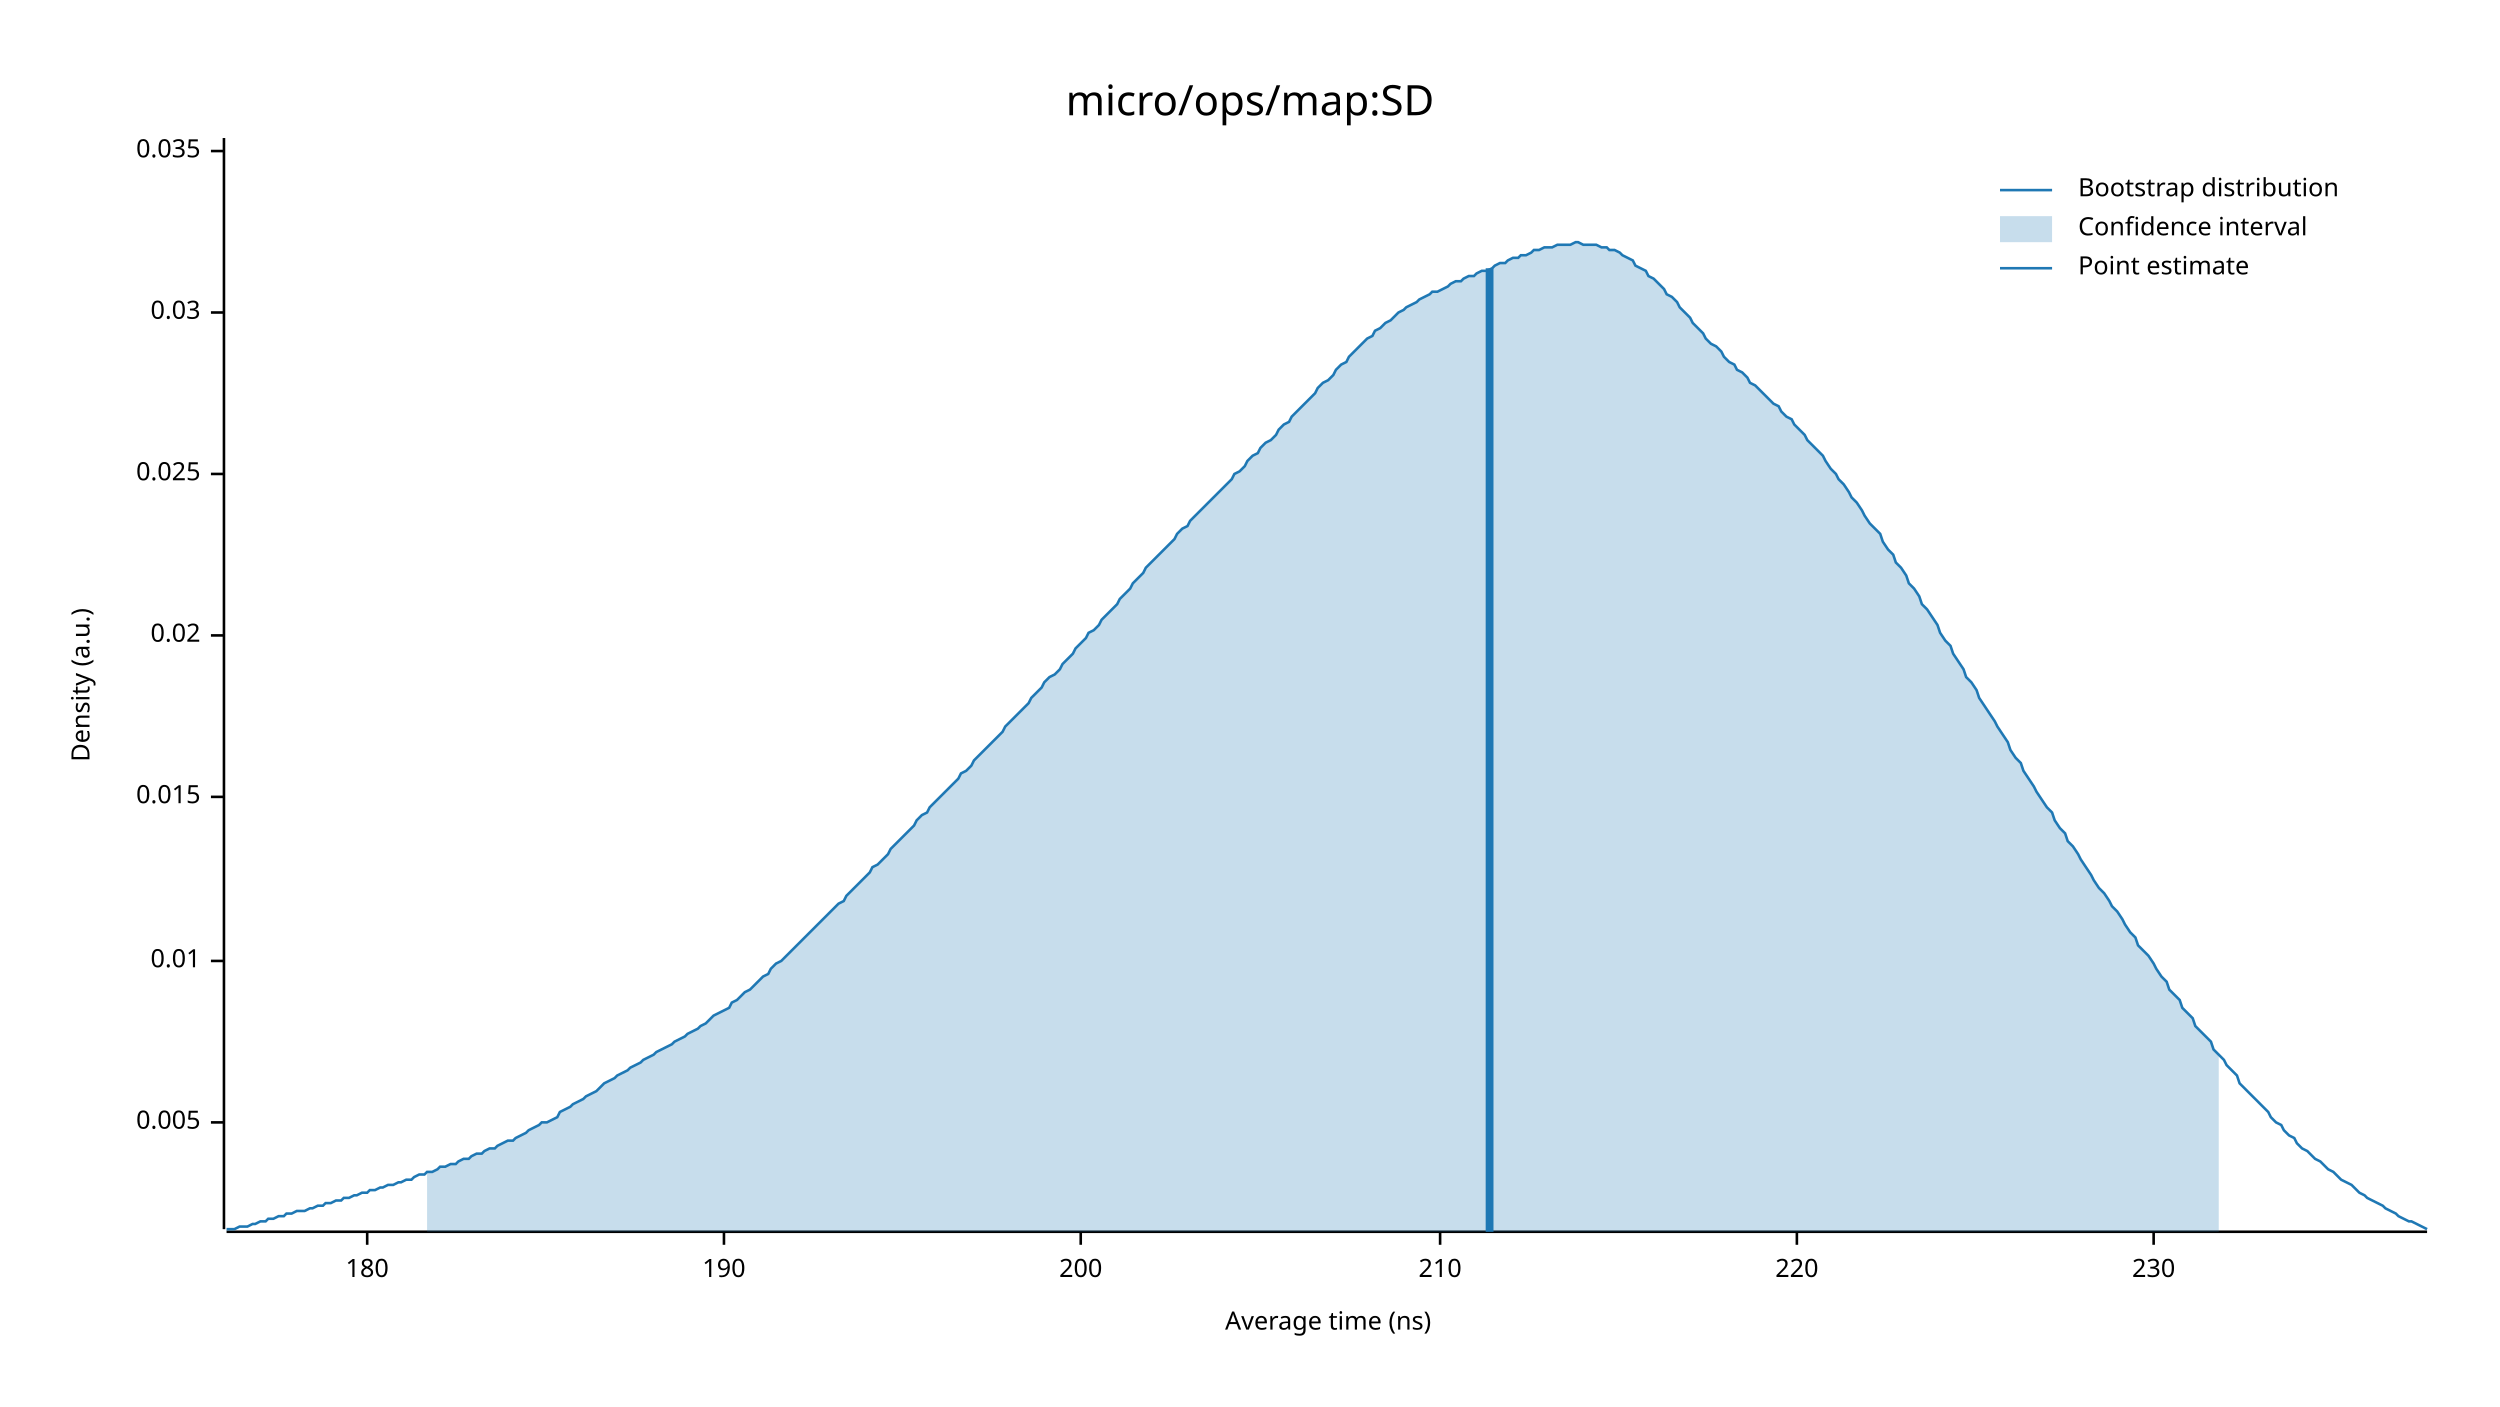
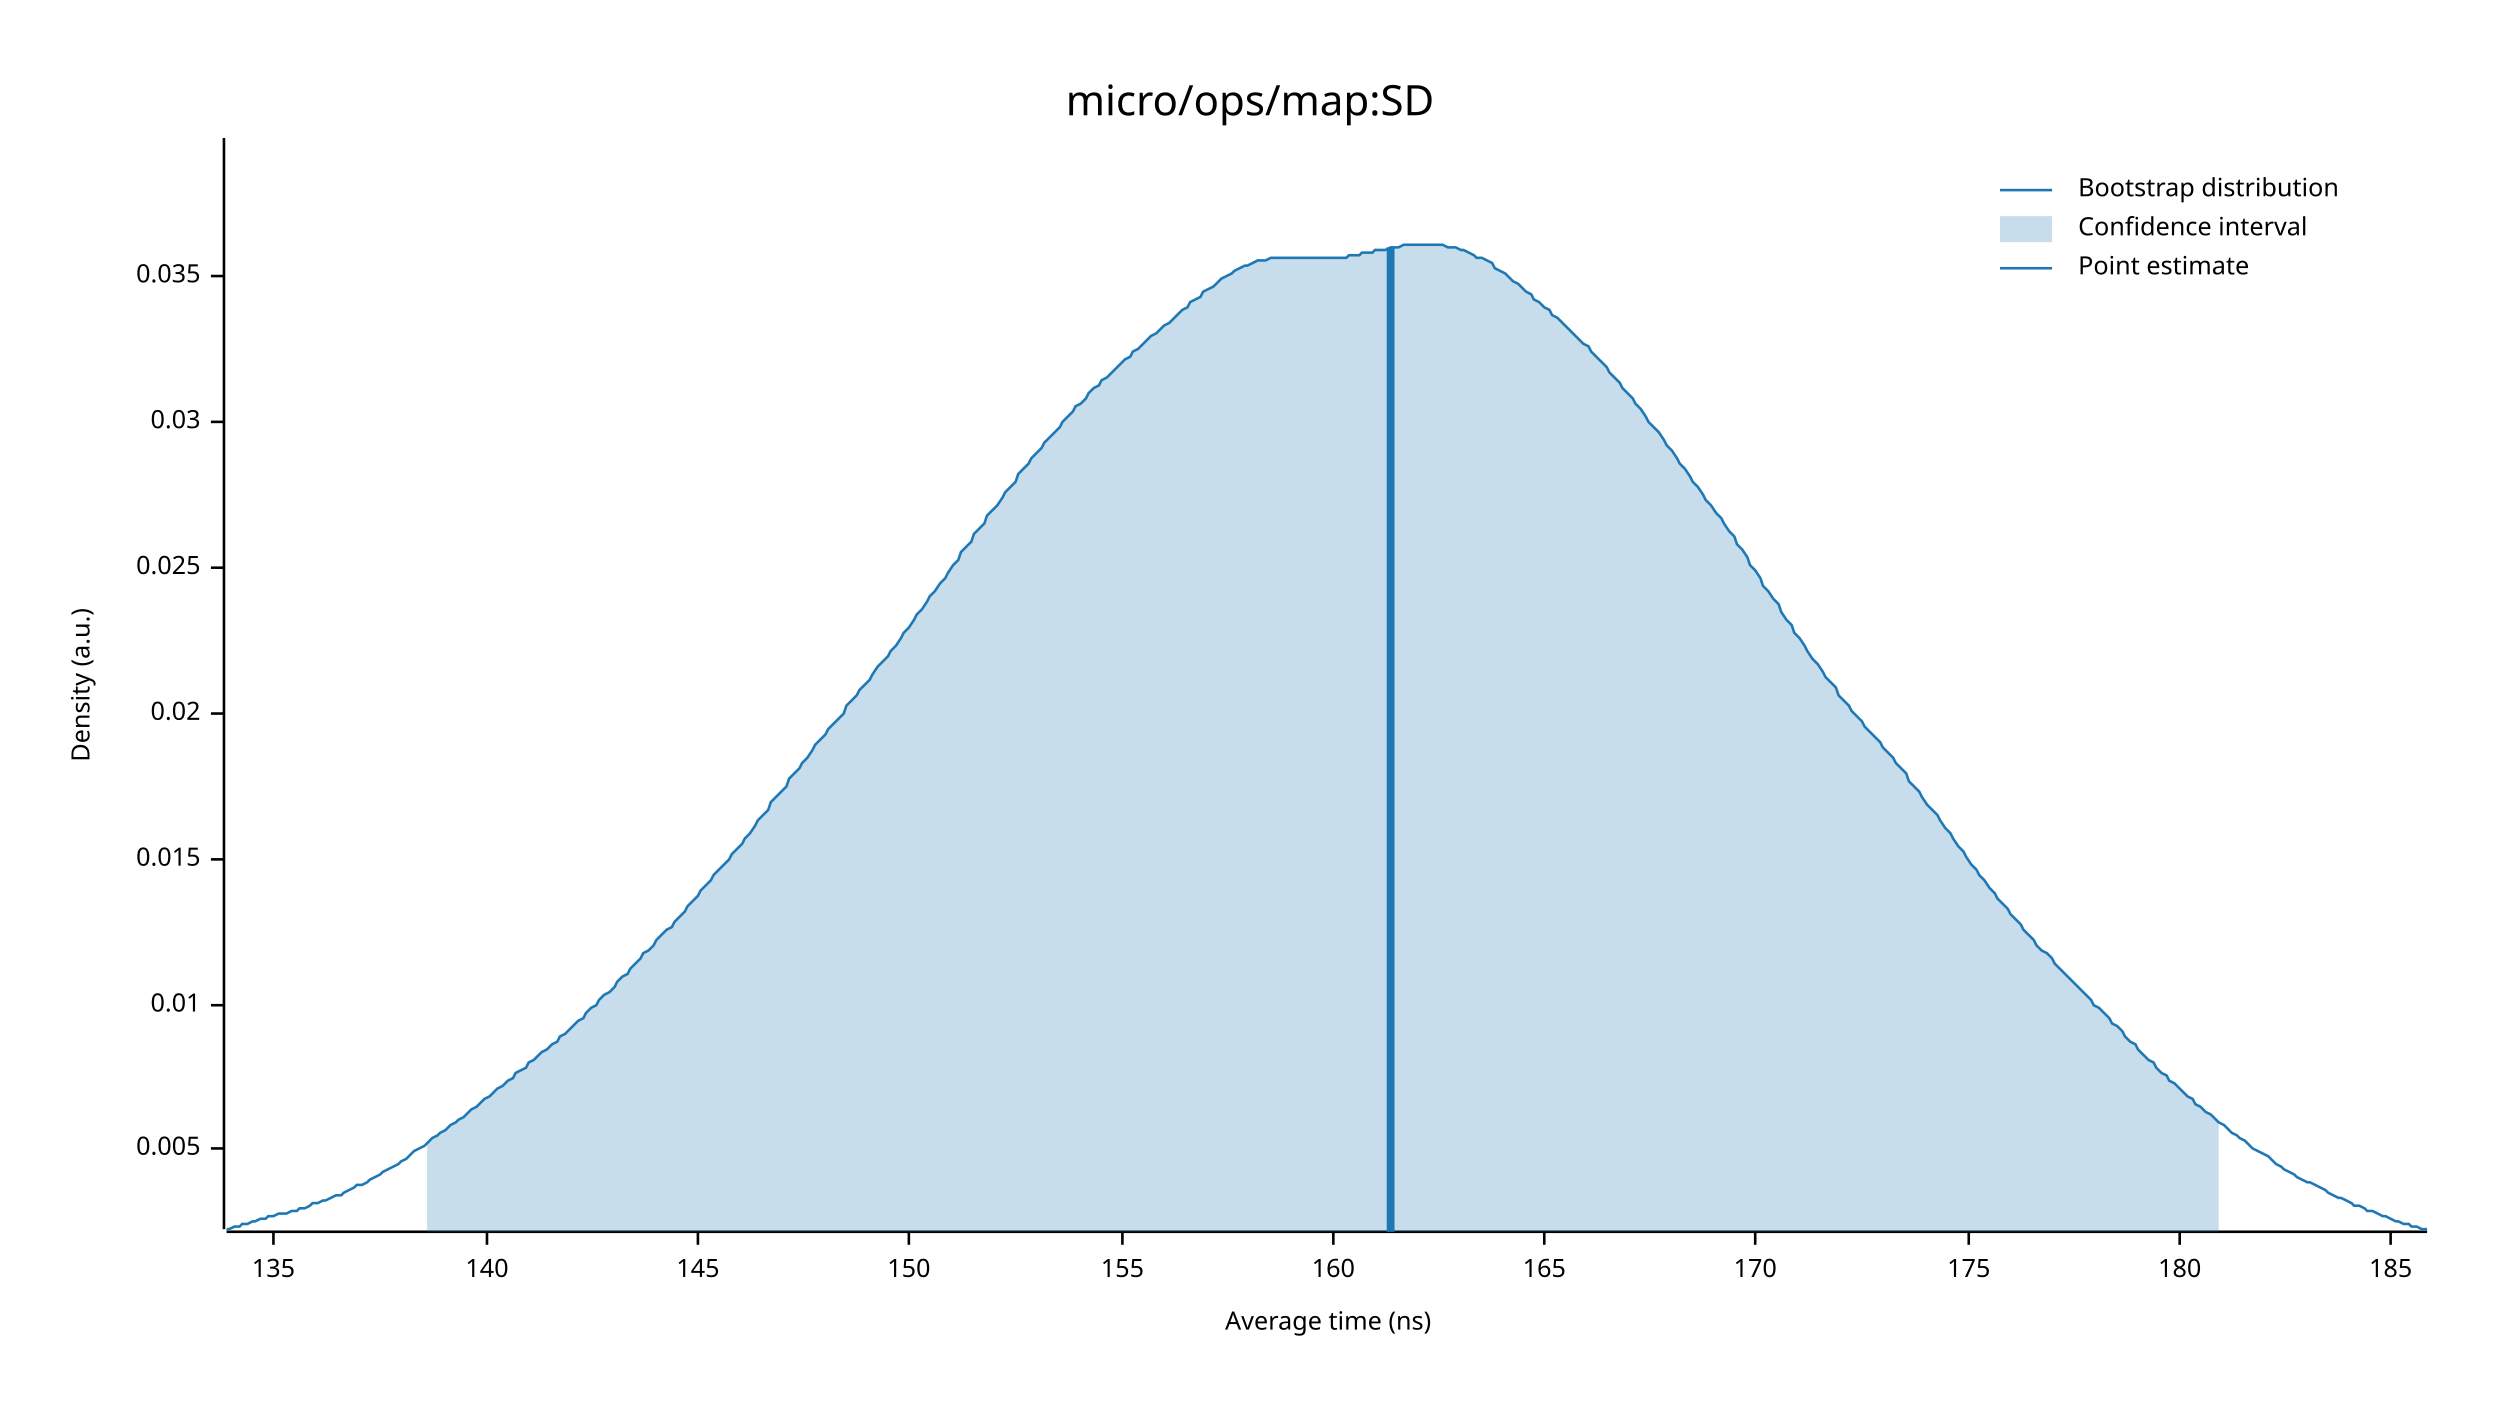
<svg xmlns="http://www.w3.org/2000/svg" width="960" height="540" viewBox="0 0 960 540">
  <text x="480" y="32" dy="0.76em" text-anchor="middle" font-family="sans-serif" font-size="16.129" opacity="1" fill="#000000">
micro/ops/map:SD
</text>
  <text x="27" y="263" dy="0.76em" text-anchor="middle" font-family="sans-serif" font-size="9.677" opacity="1" fill="#000000" transform="rotate(270, 27, 263)">
Density (a.u.)
</text>
  <text x="510" y="513" dy="-0.5ex" text-anchor="middle" font-family="sans-serif" font-size="9.677" opacity="1" fill="#000000">
Average time (ns)
</text>
  <polyline fill="none" opacity="1" stroke="#000000" stroke-width="1" points="86,53 86,472 " />
-   <text x="77" y="431" dy="0.5ex" text-anchor="end" font-family="sans-serif" font-size="9.677" opacity="1" fill="#000000">
+   <text x="77" y="441" dy="0.5ex" text-anchor="end" font-family="sans-serif" font-size="9.677" opacity="1" fill="#000000">
0.005
</text>
-   <polyline fill="none" opacity="1" stroke="#000000" stroke-width="1" points="81,431 86,431 " />
-   <text x="77" y="369" dy="0.5ex" text-anchor="end" font-family="sans-serif" font-size="9.677" opacity="1" fill="#000000">
+   <polyline fill="none" opacity="1" stroke="#000000" stroke-width="1" points="81,441 86,441 " />
+   <text x="77" y="386" dy="0.5ex" text-anchor="end" font-family="sans-serif" font-size="9.677" opacity="1" fill="#000000">
0.01
</text>
-   <polyline fill="none" opacity="1" stroke="#000000" stroke-width="1" points="81,369 86,369 " />
-   <text x="77" y="306" dy="0.5ex" text-anchor="end" font-family="sans-serif" font-size="9.677" opacity="1" fill="#000000">
+   <polyline fill="none" opacity="1" stroke="#000000" stroke-width="1" points="81,386 86,386 " />
+   <text x="77" y="330" dy="0.5ex" text-anchor="end" font-family="sans-serif" font-size="9.677" opacity="1" fill="#000000">
0.015
</text>
-   <polyline fill="none" opacity="1" stroke="#000000" stroke-width="1" points="81,306 86,306 " />
-   <text x="77" y="244" dy="0.5ex" text-anchor="end" font-family="sans-serif" font-size="9.677" opacity="1" fill="#000000">
+   <polyline fill="none" opacity="1" stroke="#000000" stroke-width="1" points="81,330 86,330 " />
+   <text x="77" y="274" dy="0.5ex" text-anchor="end" font-family="sans-serif" font-size="9.677" opacity="1" fill="#000000">
0.02
</text>
-   <polyline fill="none" opacity="1" stroke="#000000" stroke-width="1" points="81,244 86,244 " />
-   <text x="77" y="182" dy="0.5ex" text-anchor="end" font-family="sans-serif" font-size="9.677" opacity="1" fill="#000000">
+   <polyline fill="none" opacity="1" stroke="#000000" stroke-width="1" points="81,274 86,274 " />
+   <text x="77" y="218" dy="0.5ex" text-anchor="end" font-family="sans-serif" font-size="9.677" opacity="1" fill="#000000">
0.025
</text>
-   <polyline fill="none" opacity="1" stroke="#000000" stroke-width="1" points="81,182 86,182 " />
-   <text x="77" y="120" dy="0.5ex" text-anchor="end" font-family="sans-serif" font-size="9.677" opacity="1" fill="#000000">
+   <polyline fill="none" opacity="1" stroke="#000000" stroke-width="1" points="81,218 86,218 " />
+   <text x="77" y="162" dy="0.5ex" text-anchor="end" font-family="sans-serif" font-size="9.677" opacity="1" fill="#000000">
0.03
</text>
-   <polyline fill="none" opacity="1" stroke="#000000" stroke-width="1" points="81,120 86,120 " />
-   <text x="77" y="58" dy="0.5ex" text-anchor="end" font-family="sans-serif" font-size="9.677" opacity="1" fill="#000000">
+   <polyline fill="none" opacity="1" stroke="#000000" stroke-width="1" points="81,162 86,162 " />
+   <text x="77" y="106" dy="0.5ex" text-anchor="end" font-family="sans-serif" font-size="9.677" opacity="1" fill="#000000">
0.035
</text>
-   <polyline fill="none" opacity="1" stroke="#000000" stroke-width="1" points="81,58 86,58 " />
+   <polyline fill="none" opacity="1" stroke="#000000" stroke-width="1" points="81,106 86,106 " />
  <polyline fill="none" opacity="1" stroke="#000000" stroke-width="1" points="87,473 932,473 " />
-   <text x="141" y="483" dy="0.76em" text-anchor="middle" font-family="sans-serif" font-size="9.677" opacity="1" fill="#000000">
+   <text x="105" y="483" dy="0.76em" text-anchor="middle" font-family="sans-serif" font-size="9.677" opacity="1" fill="#000000">
+ 135
+ </text>
+   <polyline fill="none" opacity="1" stroke="#000000" stroke-width="1" points="105,473 105,478 " />
+   <text x="187" y="483" dy="0.76em" text-anchor="middle" font-family="sans-serif" font-size="9.677" opacity="1" fill="#000000">
+ 140
+ </text>
+   <polyline fill="none" opacity="1" stroke="#000000" stroke-width="1" points="187,473 187,478 " />
+   <text x="268" y="483" dy="0.76em" text-anchor="middle" font-family="sans-serif" font-size="9.677" opacity="1" fill="#000000">
+ 145
+ </text>
+   <polyline fill="none" opacity="1" stroke="#000000" stroke-width="1" points="268,473 268,478 " />
+   <text x="349" y="483" dy="0.76em" text-anchor="middle" font-family="sans-serif" font-size="9.677" opacity="1" fill="#000000">
+ 150
+ </text>
+   <polyline fill="none" opacity="1" stroke="#000000" stroke-width="1" points="349,473 349,478 " />
+   <text x="431" y="483" dy="0.76em" text-anchor="middle" font-family="sans-serif" font-size="9.677" opacity="1" fill="#000000">
+ 155
+ </text>
+   <polyline fill="none" opacity="1" stroke="#000000" stroke-width="1" points="431,473 431,478 " />
+   <text x="512" y="483" dy="0.76em" text-anchor="middle" font-family="sans-serif" font-size="9.677" opacity="1" fill="#000000">
+ 160
+ </text>
+   <polyline fill="none" opacity="1" stroke="#000000" stroke-width="1" points="512,473 512,478 " />
+   <text x="593" y="483" dy="0.76em" text-anchor="middle" font-family="sans-serif" font-size="9.677" opacity="1" fill="#000000">
+ 165
+ </text>
+   <polyline fill="none" opacity="1" stroke="#000000" stroke-width="1" points="593,473 593,478 " />
+   <text x="674" y="483" dy="0.76em" text-anchor="middle" font-family="sans-serif" font-size="9.677" opacity="1" fill="#000000">
+ 170
+ </text>
+   <polyline fill="none" opacity="1" stroke="#000000" stroke-width="1" points="674,473 674,478 " />
+   <text x="756" y="483" dy="0.76em" text-anchor="middle" font-family="sans-serif" font-size="9.677" opacity="1" fill="#000000">
+ 175
+ </text>
+   <polyline fill="none" opacity="1" stroke="#000000" stroke-width="1" points="756,473 756,478 " />
+   <text x="837" y="483" dy="0.76em" text-anchor="middle" font-family="sans-serif" font-size="9.677" opacity="1" fill="#000000">
180
</text>
-   <polyline fill="none" opacity="1" stroke="#000000" stroke-width="1" points="141,473 141,478 " />
-   <text x="278" y="483" dy="0.76em" text-anchor="middle" font-family="sans-serif" font-size="9.677" opacity="1" fill="#000000">
- 190
+   <polyline fill="none" opacity="1" stroke="#000000" stroke-width="1" points="837,473 837,478 " />
+   <text x="918" y="483" dy="0.76em" text-anchor="middle" font-family="sans-serif" font-size="9.677" opacity="1" fill="#000000">
+ 185
</text>
-   <polyline fill="none" opacity="1" stroke="#000000" stroke-width="1" points="278,473 278,478 " />
-   <text x="415" y="483" dy="0.76em" text-anchor="middle" font-family="sans-serif" font-size="9.677" opacity="1" fill="#000000">
- 200
- </text>
-   <polyline fill="none" opacity="1" stroke="#000000" stroke-width="1" points="415,473 415,478 " />
-   <text x="553" y="483" dy="0.76em" text-anchor="middle" font-family="sans-serif" font-size="9.677" opacity="1" fill="#000000">
- 210
- </text>
-   <polyline fill="none" opacity="1" stroke="#000000" stroke-width="1" points="553,473 553,478 " />
-   <text x="690" y="483" dy="0.76em" text-anchor="middle" font-family="sans-serif" font-size="9.677" opacity="1" fill="#000000">
- 220
- </text>
-   <polyline fill="none" opacity="1" stroke="#000000" stroke-width="1" points="690,473 690,478 " />
-   <text x="827" y="483" dy="0.76em" text-anchor="middle" font-family="sans-serif" font-size="9.677" opacity="1" fill="#000000">
- 230
- </text>
-   <polyline fill="none" opacity="1" stroke="#000000" stroke-width="1" points="827,473 827,478 " />
-   <polyline fill="none" opacity="1" stroke="#1F78B4" stroke-width="1" points="87,472 88,472 90,472 92,471 93,471 95,471 97,470 98,470 100,469 102,469 103,468 105,468 107,467 109,467 110,466 112,466 114,465 115,465 117,465 119,464 120,464 122,463 124,463 125,462 127,462 129,461 131,461 132,460 134,460 136,459 137,459 139,458 141,458 142,457 144,457 146,456 147,456 149,455 151,455 153,454 154,454 156,453 158,453 159,452 161,451 163,451 164,450 166,450 168,449 169,448 171,448 173,447 175,447 176,446 178,445 180,445 181,444 183,443 185,443 186,442 188,441 190,441 191,440 193,439 195,438 197,438 198,437 200,436 202,435 203,434 205,433 207,432 208,431 210,431 212,430 214,429 215,427 217,426 219,425 220,424 222,423 224,422 225,421 227,420 229,419 230,418 232,416 234,415 236,414 237,413 239,412 241,411 242,410 244,409 246,408 247,407 249,406 251,405 252,404 254,403 256,402 258,401 259,400 261,399 263,398 264,397 266,396 268,395 269,394 271,393 273,391 274,390 276,389 278,388 280,387 281,385 283,384 285,382 286,381 288,380 290,378 291,377 293,375 295,374 296,372 298,370 300,369 302,367 303,366 305,364 307,362 308,361 310,359 312,357 313,356 315,354 317,352 318,351 320,349 322,347 324,346 325,344 327,342 329,340 330,339 332,337 334,335 335,333 337,332 339,330 341,328 342,326 344,324 346,322 347,321 349,319 351,317 352,315 354,313 356,312 357,310 359,308 361,306 363,304 364,303 366,301 368,299 369,297 371,296 373,294 374,292 376,290 378,288 379,287 381,285 383,283 385,281 386,279 388,277 390,275 391,274 393,272 395,270 396,268 398,266 400,264 401,262 403,260 405,259 407,257 408,255 410,253 412,251 413,249 415,247 417,245 418,243 420,242 422,240 423,238 425,236 427,234 429,232 430,230 432,228 434,226 435,224 437,222 439,220 440,218 442,216 444,214 445,213 447,211 449,209 451,207 452,205 454,203 456,202 457,200 459,198 461,196 462,195 464,193 466,191 468,189 469,188 471,186 473,184 474,182 476,181 478,179 479,177 481,175 483,174 484,172 486,170 488,169 490,167 491,165 493,163 495,162 496,160 498,158 500,156 501,155 503,153 505,151 506,149 508,147 510,146 512,144 513,142 515,140 517,139 518,137 520,135 522,133 523,132 525,130 527,129 528,127 530,126 532,124 534,123 535,122 537,120 539,119 540,118 542,117 544,116 545,115 547,114 549,113 550,112 552,112 554,111 556,110 557,109 559,108 561,108 562,107 564,106 566,106 567,105 569,104 571,104 573,103 574,102 576,101 578,101 579,100 581,99 583,99 584,98 586,98 588,97 589,96 591,96 593,95 595,95 596,95 598,94 600,94 601,94 603,94 605,93 606,93 608,94 610,94 611,94 613,94 615,95 617,95 618,96 620,96 622,97 623,98 625,99 627,100 628,102 630,103 632,104 633,106 635,107 637,109 639,111 640,113 642,114 644,116 645,118 647,120 649,122 650,124 652,126 654,128 655,130 657,132 659,133 661,135 662,137 664,139 666,140 667,142 669,143 671,145 672,147 674,148 676,150 677,151 679,153 681,155 683,156 684,158 686,160 688,161 689,163 691,165 693,167 694,169 696,171 698,173 700,175 701,177 703,180 705,182 706,184 708,186 710,189 711,191 713,193 715,196 716,198 718,201 720,203 722,205 723,208 725,211 727,213 728,216 730,218 732,221 733,224 735,226 737,229 738,232 740,234 742,237 744,240 745,243 747,246 749,248 750,251 752,254 754,257 755,260 757,262 759,265 760,268 762,271 764,274 766,277 767,279 769,282 771,285 772,288 774,291 776,293 777,296 779,299 781,302 782,304 784,307 786,310 788,312 789,315 791,318 793,320 794,323 796,325 798,328 799,330 801,333 803,336 804,338 806,341 808,343 810,346 811,348 813,350 815,353 816,355 818,358 820,360 821,363 823,365 825,367 827,370 828,372 830,375 832,377 833,380 835,382 837,384 838,387 840,389 842,391 843,394 845,396 847,398 849,400 850,403 852,405 854,407 855,409 857,411 859,413 860,416 862,418 864,420 865,421 867,423 869,425 871,427 872,429 874,431 876,432 877,434 879,436 881,437 882,439 884,441 886,442 887,443 889,445 891,446 893,448 894,449 896,450 898,452 899,453 901,454 903,455 904,456 906,458 908,459 909,460 911,461 913,462 915,463 916,464 918,465 920,466 921,467 923,468 925,469 926,469 928,470 930,471 932,472 " />
-   <polygon opacity="0.25" fill="#1F78B4" points="164,450 166,450 168,449 169,448 171,448 173,447 175,447 176,446 178,445 180,445 181,444 183,443 185,443 186,442 188,441 190,441 191,440 193,439 195,438 197,438 198,437 200,436 202,435 203,434 205,433 207,432 208,431 210,431 212,430 214,429 215,427 217,426 219,425 220,424 222,423 224,422 225,421 227,420 229,419 230,418 232,416 234,415 236,414 237,413 239,412 241,411 242,410 244,409 246,408 247,407 249,406 251,405 252,404 254,403 256,402 258,401 259,400 261,399 263,398 264,397 266,396 268,395 269,394 271,393 273,391 274,390 276,389 278,388 280,387 281,385 283,384 285,382 286,381 288,380 290,378 291,377 293,375 295,374 296,372 298,370 300,369 302,367 303,366 305,364 307,362 308,361 310,359 312,357 313,356 315,354 317,352 318,351 320,349 322,347 324,346 325,344 327,342 329,340 330,339 332,337 334,335 335,333 337,332 339,330 341,328 342,326 344,324 346,322 347,321 349,319 351,317 352,315 354,313 356,312 357,310 359,308 361,306 363,304 364,303 366,301 368,299 369,297 371,296 373,294 374,292 376,290 378,288 379,287 381,285 383,283 385,281 386,279 388,277 390,275 391,274 393,272 395,270 396,268 398,266 400,264 401,262 403,260 405,259 407,257 408,255 410,253 412,251 413,249 415,247 417,245 418,243 420,242 422,240 423,238 425,236 427,234 429,232 430,230 432,228 434,226 435,224 437,222 439,220 440,218 442,216 444,214 445,213 447,211 449,209 451,207 452,205 454,203 456,202 457,200 459,198 461,196 462,195 464,193 466,191 468,189 469,188 471,186 473,184 474,182 476,181 478,179 479,177 481,175 483,174 484,172 486,170 488,169 490,167 491,165 493,163 495,162 496,160 498,158 500,156 501,155 503,153 505,151 506,149 508,147 510,146 512,144 513,142 515,140 517,139 518,137 520,135 522,133 523,132 525,130 527,129 528,127 530,126 532,124 534,123 535,122 537,120 539,119 540,118 542,117 544,116 545,115 547,114 549,113 550,112 552,112 554,111 556,110 557,109 559,108 561,108 562,107 564,106 566,106 567,105 569,104 571,104 573,103 574,102 576,101 578,101 579,100 581,99 583,99 584,98 586,98 588,97 589,96 591,96 593,95 595,95 596,95 598,94 600,94 601,94 603,94 605,93 606,93 608,94 610,94 611,94 613,94 615,95 617,95 618,96 620,96 622,97 623,98 625,99 627,100 628,102 630,103 632,104 633,106 635,107 637,109 639,111 640,113 642,114 644,116 645,118 647,120 649,122 650,124 652,126 654,128 655,130 657,132 659,133 661,135 662,137 664,139 666,140 667,142 669,143 671,145 672,147 674,148 676,150 677,151 679,153 681,155 683,156 684,158 686,160 688,161 689,163 691,165 693,167 694,169 696,171 698,173 700,175 701,177 703,180 705,182 706,184 708,186 710,189 711,191 713,193 715,196 716,198 718,201 720,203 722,205 723,208 725,211 727,213 728,216 730,218 732,221 733,224 735,226 737,229 738,232 740,234 742,237 744,240 745,243 747,246 749,248 750,251 752,254 754,257 755,260 757,262 759,265 760,268 762,271 764,274 766,277 767,279 769,282 771,285 772,288 774,291 776,293 777,296 779,299 781,302 782,304 784,307 786,310 788,312 789,315 791,318 793,320 794,323 796,325 798,328 799,330 801,333 803,336 804,338 806,341 808,343 810,346 811,348 813,350 815,353 816,355 818,358 820,360 821,363 823,365 825,367 827,370 828,372 830,375 832,377 833,380 835,382 837,384 838,387 840,389 842,391 843,394 845,396 847,398 849,400 850,403 852,405 852,473 164,473 " />
-   <polyline fill="none" opacity="1" stroke="#1F78B4" stroke-width="3" points="572,473 572,103 " />
+   <polyline fill="none" opacity="1" stroke="#000000" stroke-width="1" points="918,473 918,478 " />
+   <polyline fill="none" opacity="1" stroke="#1F78B4" stroke-width="1" points="87,472 88,472 90,471 92,471 93,470 95,470 97,469 98,469 100,468 102,468 103,467 105,467 107,466 109,466 110,466 112,465 114,465 115,464 117,464 119,463 120,462 122,462 124,461 125,461 127,460 129,459 131,459 132,458 134,457 136,456 137,455 139,455 141,454 142,453 144,452 146,451 147,450 149,449 151,448 153,447 154,446 156,445 158,443 159,442 161,441 163,440 164,439 166,437 168,436 169,435 171,434 173,432 175,431 176,430 178,429 180,427 181,426 183,425 185,423 186,422 188,421 190,419 191,418 193,417 195,415 197,414 198,412 200,411 202,410 203,408 205,407 207,405 208,404 210,403 212,401 214,400 215,398 217,397 219,395 220,394 222,392 224,391 225,389 227,387 229,386 230,384 232,382 234,381 236,379 237,377 239,375 241,374 242,372 244,370 246,368 247,366 249,365 251,363 252,361 254,359 256,357 258,356 259,354 261,352 263,350 264,348 266,346 268,344 269,342 271,340 273,338 274,336 276,334 278,332 280,330 281,328 283,326 285,324 286,322 288,320 290,317 291,315 293,313 295,311 296,308 298,306 300,304 302,302 303,299 305,297 307,295 308,293 310,291 312,288 313,286 315,284 317,282 318,280 320,278 322,276 324,274 325,271 327,269 329,267 330,265 332,263 334,261 335,259 337,256 339,254 341,252 342,250 344,248 346,245 347,243 349,241 351,238 352,236 354,234 356,231 357,229 359,227 361,224 363,222 364,220 366,217 368,215 369,212 371,210 373,208 374,205 376,203 378,201 379,198 381,196 383,194 385,191 386,189 388,187 390,185 391,182 393,180 395,178 396,176 398,174 400,172 401,170 403,168 405,166 407,164 408,162 410,160 412,158 413,156 415,155 417,153 418,151 420,149 422,148 423,146 425,145 427,143 429,141 430,140 432,138 434,137 435,135 437,134 439,132 440,131 442,129 444,128 445,127 447,125 449,124 451,122 452,121 454,119 456,118 457,116 459,115 461,114 462,112 464,111 466,110 468,108 469,107 471,106 473,105 474,104 476,103 478,102 479,102 481,101 483,100 484,100 486,100 488,99 490,99 491,99 493,99 495,99 496,99 498,99 500,99 501,99 503,99 505,99 506,99 508,99 510,99 512,99 513,99 515,99 517,99 518,98 520,98 522,98 523,97 525,97 527,97 528,96 530,96 532,96 534,95 535,95 537,95 539,94 540,94 542,94 544,94 545,94 547,94 549,94 550,94 552,94 554,94 556,95 557,95 559,95 561,96 562,96 564,97 566,98 567,99 569,99 571,100 573,101 574,103 576,104 578,105 579,106 581,108 583,109 584,110 586,112 588,113 589,115 591,116 593,118 595,119 596,121 598,122 600,124 601,125 603,127 605,129 606,130 608,132 610,133 611,135 613,137 615,139 617,141 618,143 620,145 622,147 623,149 625,151 627,153 628,155 630,157 632,160 633,162 635,164 637,166 639,169 640,171 642,173 644,176 645,178 647,180 649,183 650,185 652,187 654,190 655,192 657,194 659,197 661,199 662,201 664,204 666,206 667,209 669,211 671,214 672,217 674,219 676,222 677,225 679,227 681,230 683,232 684,235 686,238 688,240 689,243 691,245 693,248 694,250 696,253 698,255 700,258 701,260 703,262 705,264 706,267 708,269 710,271 711,273 713,275 715,277 716,279 718,281 720,283 722,285 723,287 725,289 727,291 728,293 730,295 732,297 733,300 735,302 737,304 738,306 740,309 742,311 744,313 745,315 747,318 749,320 750,322 752,325 754,327 755,329 757,332 759,334 760,336 762,338 764,341 766,343 767,345 769,347 771,349 772,351 774,353 776,355 777,357 779,359 781,361 782,363 784,365 786,366 788,368 789,370 791,372 793,374 794,375 796,377 798,379 799,380 801,382 803,384 804,386 806,387 808,389 810,391 811,393 813,394 815,396 816,398 818,400 820,401 821,403 823,405 825,407 827,408 828,410 830,412 832,413 833,415 835,416 837,418 838,419 840,421 842,422 843,424 845,425 847,427 849,428 850,429 852,431 854,432 855,433 857,435 859,436 860,437 862,438 864,440 865,441 867,442 869,443 871,444 872,445 874,447 876,448 877,449 879,450 881,451 882,452 884,453 886,454 887,454 889,455 891,456 893,457 894,458 896,459 898,460 899,460 901,461 903,462 904,463 906,463 908,464 909,465 911,465 913,466 915,467 916,467 918,468 920,469 921,469 923,470 925,470 926,471 928,471 930,472 932,472 " />
+   <polygon opacity="0.25" fill="#1F78B4" points="164,439 166,437 168,436 169,435 171,434 173,432 175,431 176,430 178,429 180,427 181,426 183,425 185,423 186,422 188,421 190,419 191,418 193,417 195,415 197,414 198,412 200,411 202,410 203,408 205,407 207,405 208,404 210,403 212,401 214,400 215,398 217,397 219,395 220,394 222,392 224,391 225,389 227,387 229,386 230,384 232,382 234,381 236,379 237,377 239,375 241,374 242,372 244,370 246,368 247,366 249,365 251,363 252,361 254,359 256,357 258,356 259,354 261,352 263,350 264,348 266,346 268,344 269,342 271,340 273,338 274,336 276,334 278,332 280,330 281,328 283,326 285,324 286,322 288,320 290,317 291,315 293,313 295,311 296,308 298,306 300,304 302,302 303,299 305,297 307,295 308,293 310,291 312,288 313,286 315,284 317,282 318,280 320,278 322,276 324,274 325,271 327,269 329,267 330,265 332,263 334,261 335,259 337,256 339,254 341,252 342,250 344,248 346,245 347,243 349,241 351,238 352,236 354,234 356,231 357,229 359,227 361,224 363,222 364,220 366,217 368,215 369,212 371,210 373,208 374,205 376,203 378,201 379,198 381,196 383,194 385,191 386,189 388,187 390,185 391,182 393,180 395,178 396,176 398,174 400,172 401,170 403,168 405,166 407,164 408,162 410,160 412,158 413,156 415,155 417,153 418,151 420,149 422,148 423,146 425,145 427,143 429,141 430,140 432,138 434,137 435,135 437,134 439,132 440,131 442,129 444,128 445,127 447,125 449,124 451,122 452,121 454,119 456,118 457,116 459,115 461,114 462,112 464,111 466,110 468,108 469,107 471,106 473,105 474,104 476,103 478,102 479,102 481,101 483,100 484,100 486,100 488,99 490,99 491,99 493,99 495,99 496,99 498,99 500,99 501,99 503,99 505,99 506,99 508,99 510,99 512,99 513,99 515,99 517,99 518,98 520,98 522,98 523,97 525,97 527,97 528,96 530,96 532,96 534,95 535,95 537,95 539,94 540,94 542,94 544,94 545,94 547,94 549,94 550,94 552,94 554,94 556,95 557,95 559,95 561,96 562,96 564,97 566,98 567,99 569,99 571,100 573,101 574,103 576,104 578,105 579,106 581,108 583,109 584,110 586,112 588,113 589,115 591,116 593,118 595,119 596,121 598,122 600,124 601,125 603,127 605,129 606,130 608,132 610,133 611,135 613,137 615,139 617,141 618,143 620,145 622,147 623,149 625,151 627,153 628,155 630,157 632,160 633,162 635,164 637,166 639,169 640,171 642,173 644,176 645,178 647,180 649,183 650,185 652,187 654,190 655,192 657,194 659,197 661,199 662,201 664,204 666,206 667,209 669,211 671,214 672,217 674,219 676,222 677,225 679,227 681,230 683,232 684,235 686,238 688,240 689,243 691,245 693,248 694,250 696,253 698,255 700,258 701,260 703,262 705,264 706,267 708,269 710,271 711,273 713,275 715,277 716,279 718,281 720,283 722,285 723,287 725,289 727,291 728,293 730,295 732,297 733,300 735,302 737,304 738,306 740,309 742,311 744,313 745,315 747,318 749,320 750,322 752,325 754,327 755,329 757,332 759,334 760,336 762,338 764,341 766,343 767,345 769,347 771,349 772,351 774,353 776,355 777,357 779,359 781,361 782,363 784,365 786,366 788,368 789,370 791,372 793,374 794,375 796,377 798,379 799,380 801,382 803,384 804,386 806,387 808,389 810,391 811,393 813,394 815,396 816,398 818,400 820,401 821,403 823,405 825,407 827,408 828,410 830,412 832,413 833,415 835,416 837,418 838,419 840,421 842,422 843,424 845,425 847,427 849,428 850,429 852,431 852,473 164,473 " />
+   <polyline fill="none" opacity="1" stroke="#1F78B4" stroke-width="3" points="534,473 534,95 " />
  <text x="798" y="68" dy="0.76em" text-anchor="start" font-family="sans-serif" font-size="9.677" opacity="1" fill="#000000">
Bootstrap distribution
</text>
  <text x="798" y="83" dy="0.76em" text-anchor="start" font-family="sans-serif" font-size="9.677" opacity="1" fill="#000000">
Confidence interval
</text>
  <text x="798" y="98" dy="0.76em" text-anchor="start" font-family="sans-serif" font-size="9.677" opacity="1" fill="#000000">
Point estimate
</text>
  <polyline fill="none" opacity="1" stroke="#1F78B4" stroke-width="1" points="768,73 788,73 " />
  <rect x="768" y="83" width="20" height="10" opacity="0.25" fill="#1F78B4" stroke="none" />
  <polyline fill="none" opacity="1" stroke="#1F78B4" stroke-width="1" points="768,103 788,103 " />
</svg>
